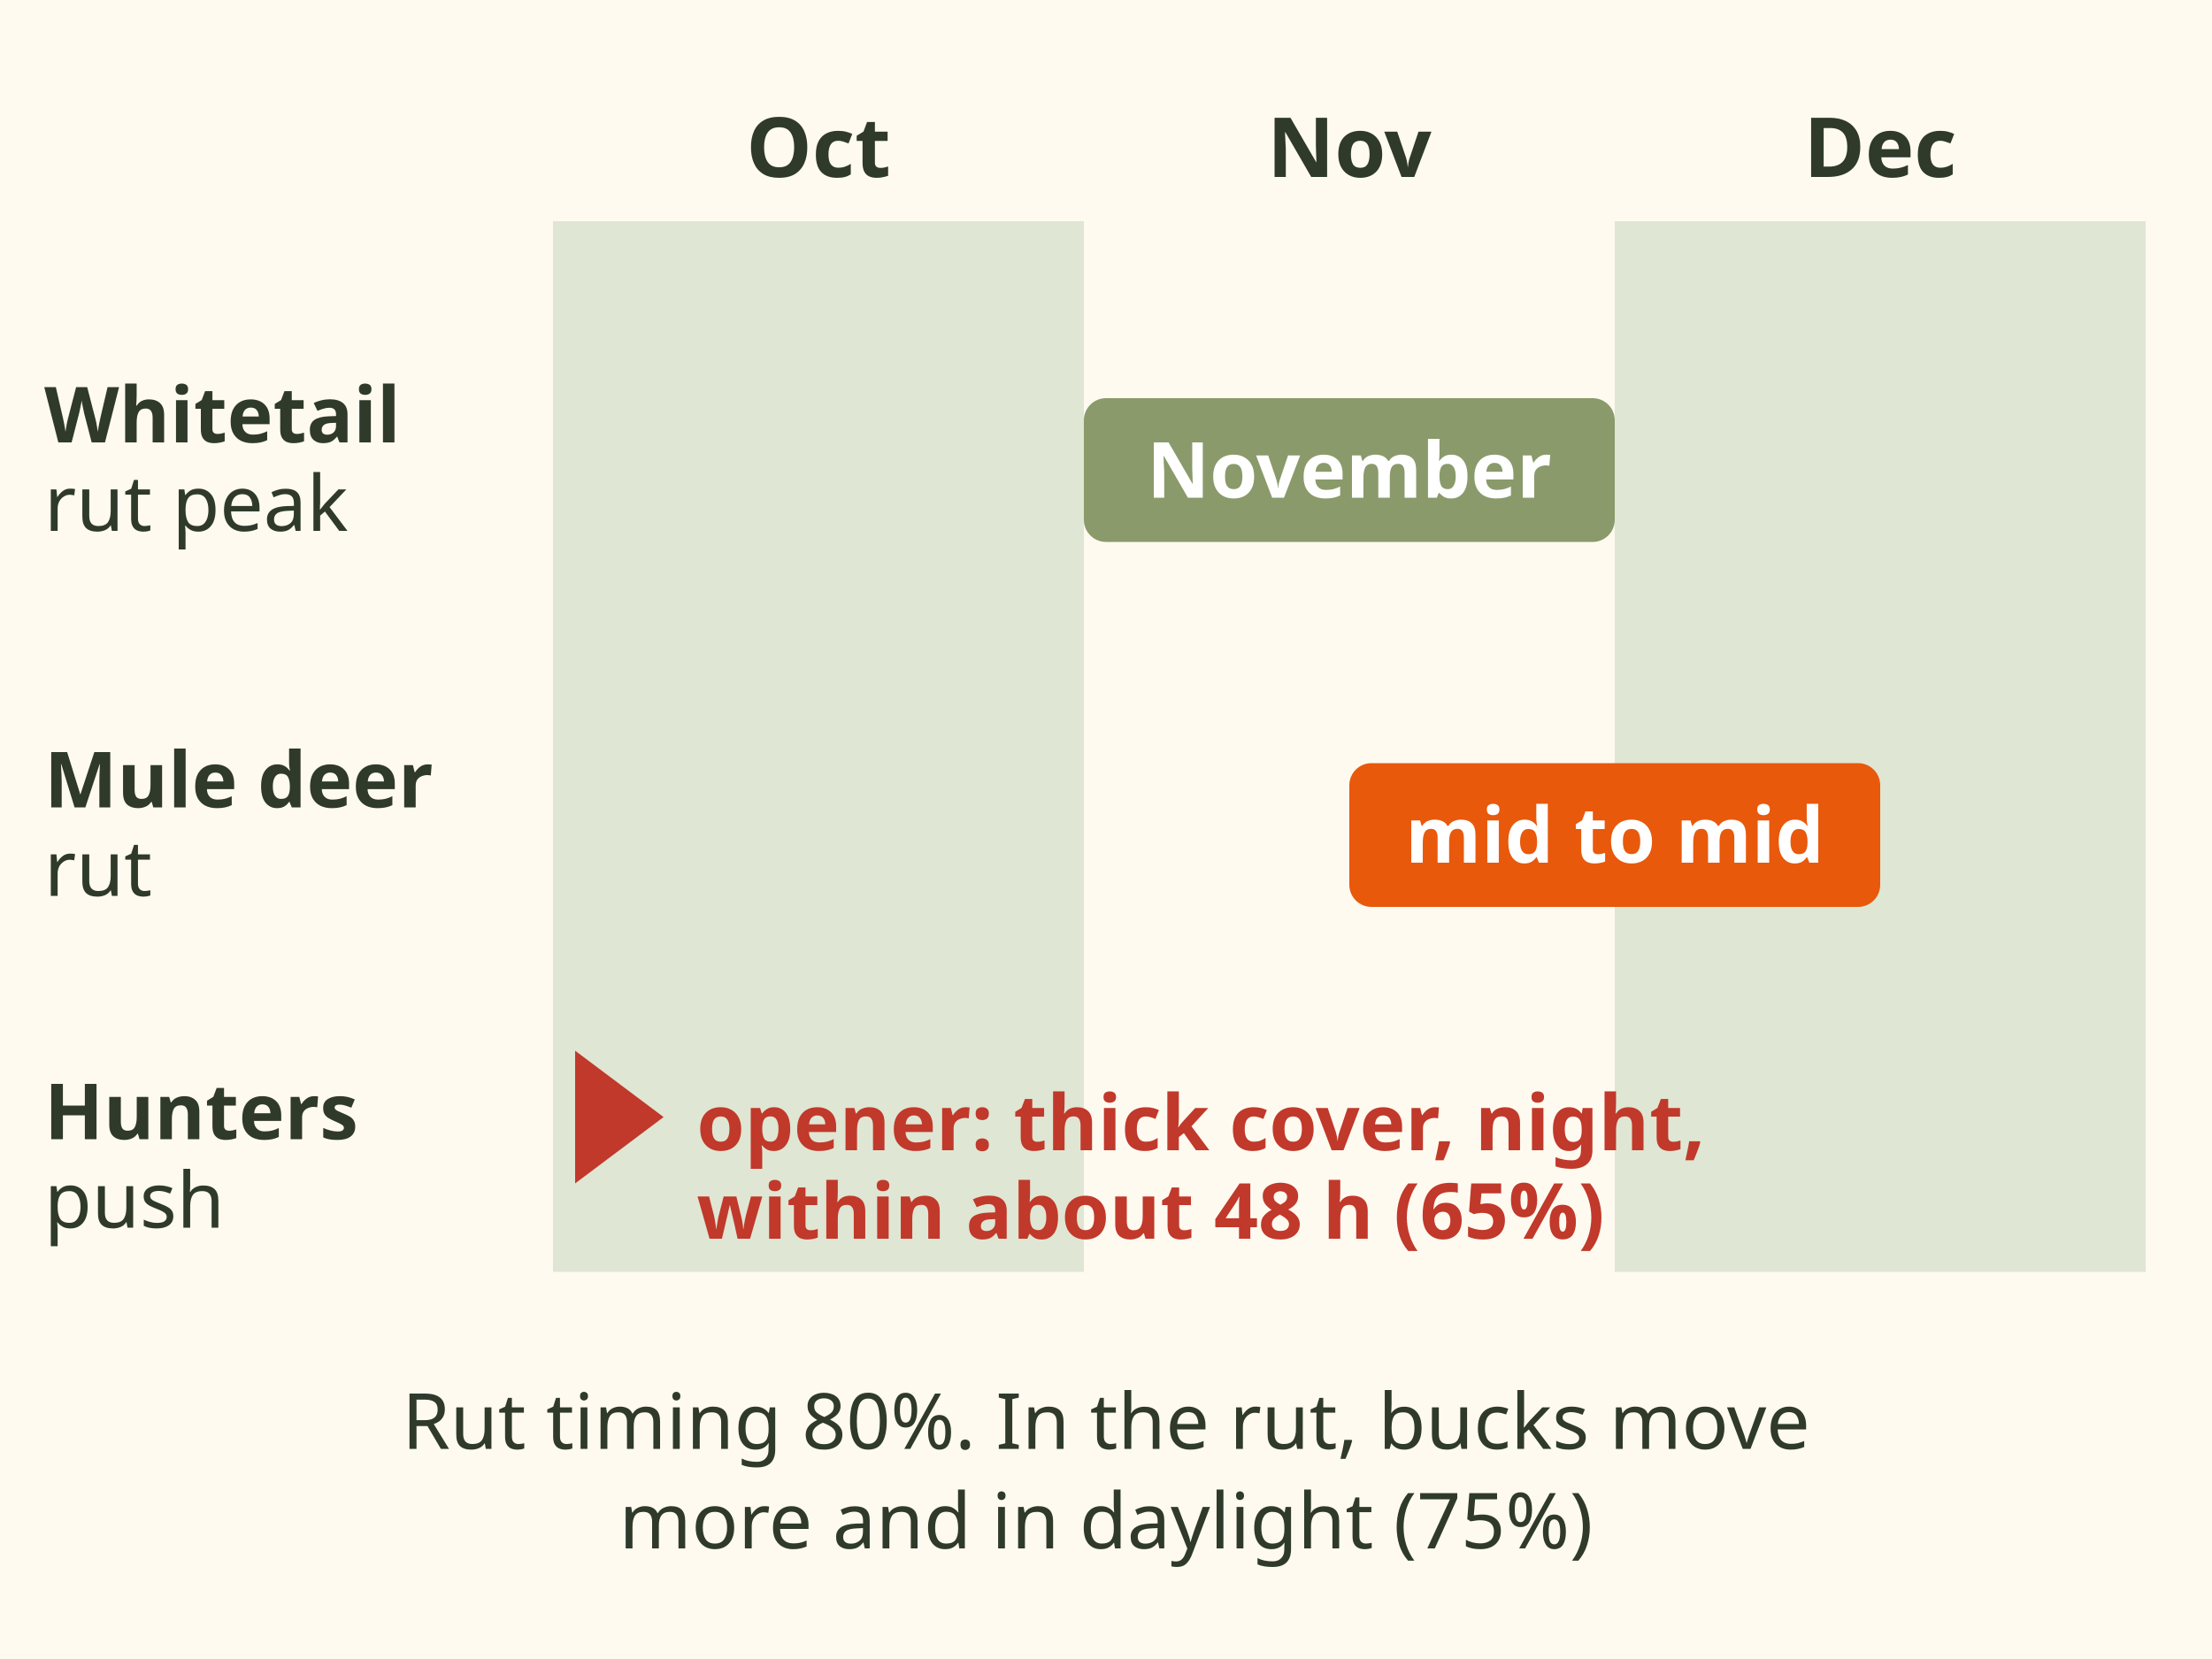
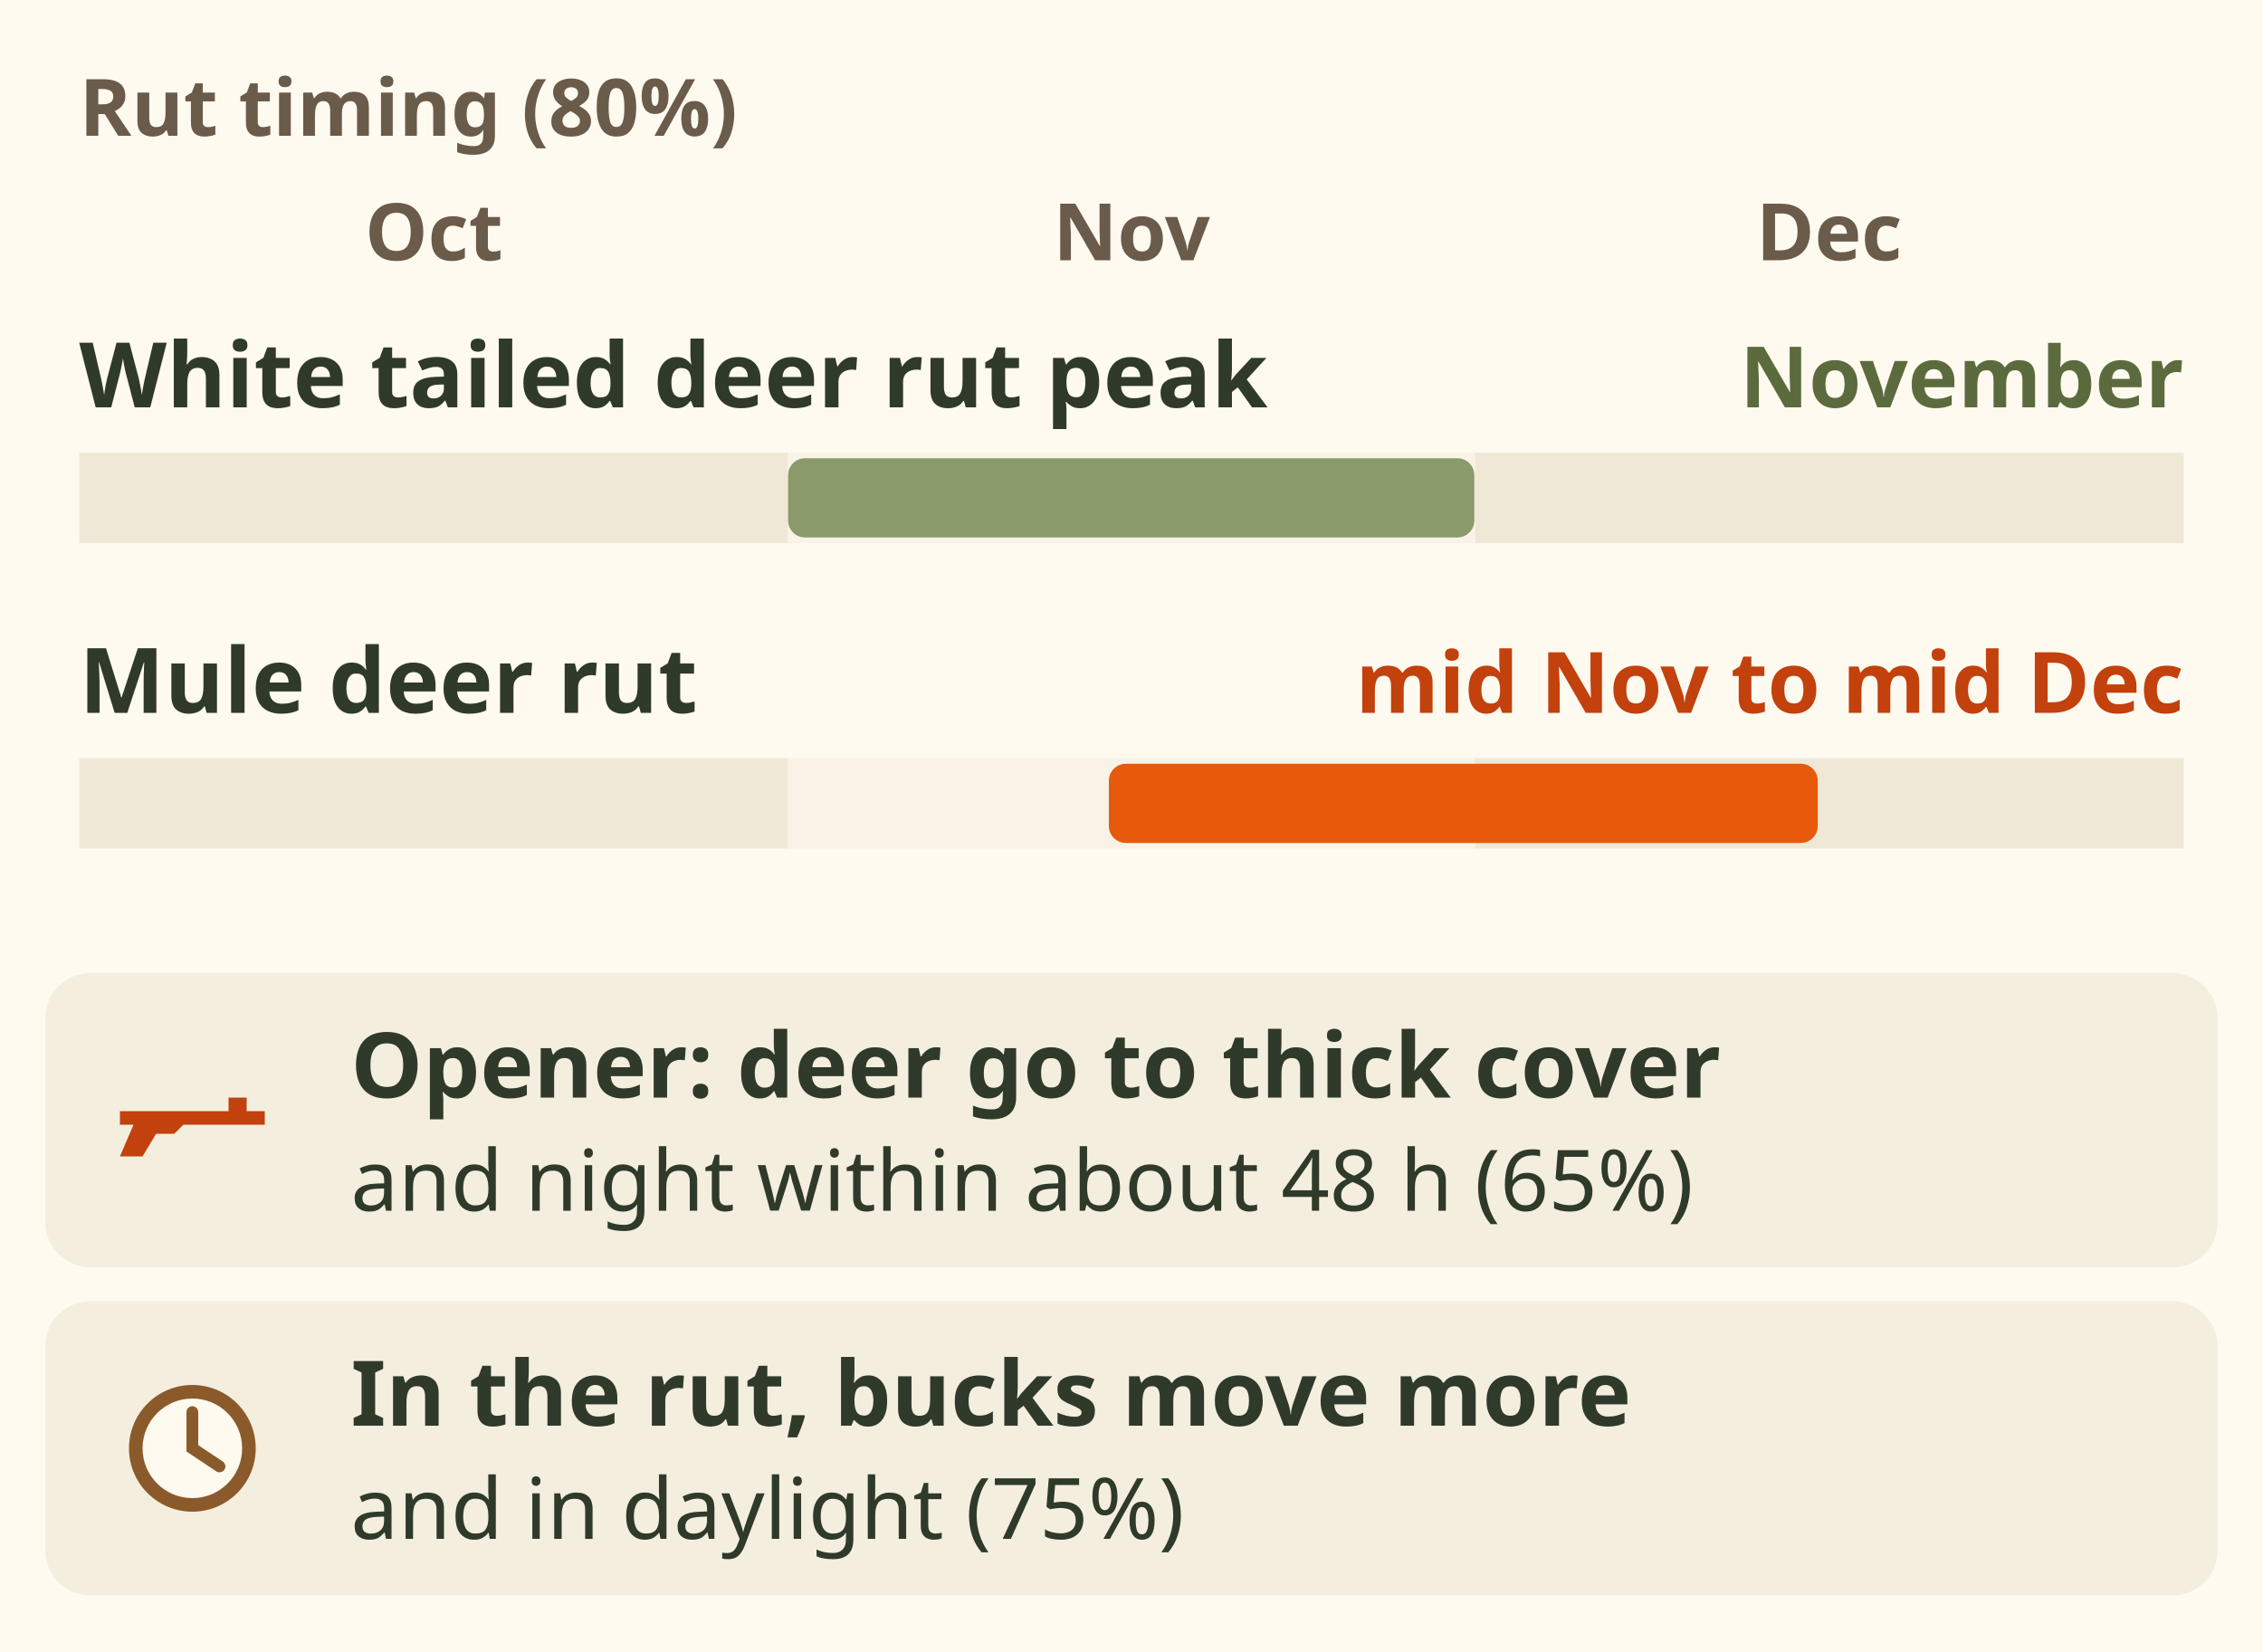
- <svg xmlns="http://www.w3.org/2000/svg" viewBox="0 0 400 300" font-family="sans-serif" role="img" aria-label="Calendar bars, October to December. White tailed deer rut peaks in November. Mule deer rut runs mid November to mid December. Opening day pressure pushes deer to thick cover within about 48 hours.">
-   <rect width="400" height="300" fill="#fffaf0" />
-   <g fill="#dfe6d3">
-     <rect x="100" y="40" width="96" height="190" />
-     <rect x="292" y="40" width="96" height="190" />
+ <svg xmlns="http://www.w3.org/2000/svg" viewBox="0 0 400 292" font-family="sans-serif" role="img" aria-label="Calendar bars, October to December. Rut timing, 80 percent: the white tailed deer rut peaks in November; the mule deer rut runs mid November to mid December. Opening day hunting pressure pushes deer to thick cover and to night within about 48 hours, 65 percent. In the rut, bucks move more and in daylight, 75 percent.">
+   <rect width="400" height="292" fill="#fffaf0" />
+   <text x="14" y="24" font-size="14" font-weight="bold" fill="#6b5b4b">Rut timing (80%)</text>
+   <text x="76.7" y="46" font-size="14" font-weight="bold" fill="#6b5b4b" text-anchor="middle">Oct</text>
+   <text x="200" y="46" font-size="14" font-weight="bold" fill="#6b5b4b" text-anchor="middle">Nov</text>
+   <text x="323.3" y="46" font-size="14" font-weight="bold" fill="#6b5b4b" text-anchor="middle">Dec</text>
+   <text x="14" y="72" font-size="16" font-weight="bold" fill="#2f3a2b">White tailed deer rut peak</text>
+   <text x="386" y="72" font-size="15" font-weight="bold" fill="#5b6b3e" text-anchor="end">November</text>
+   <rect x="14.0" y="80" width="125.3" height="16" fill="#efe8d6" />
+   <rect x="139.3" y="80" width="121.3" height="16" fill="#f8f3e6" />
+   <rect x="260.7" y="80" width="125.3" height="16" fill="#efe8d6" />
+   <rect x="139.3" y="81" width="121.3" height="14" rx="3" fill="#8a9a6b" />
+   <text x="14" y="126" font-size="16" font-weight="bold" fill="#2f3a2b">Mule deer rut</text>
+   <text x="386" y="126" font-size="15" font-weight="bold" fill="#c2410c" text-anchor="end">mid Nov to mid Dec</text>
+   <rect x="14.0" y="134" width="125.3" height="16" fill="#efe8d6" />
+   <rect x="139.3" y="134" width="121.3" height="16" fill="#f8f3e6" />
+   <rect x="260.7" y="134" width="125.3" height="16" fill="#efe8d6" />
+   <rect x="196.0" y="135" width="125.3" height="14" rx="3" fill="#e8590c" />
+   <rect x="8" y="172" width="384" height="52" rx="8" fill="#f4eedf" />
+   <g transform="translate(34 198) scale(0.8)" fill="#c2410c" stroke="none">
+     <path d="M-16 -2 H8 V-5 H12 V-2 H16 V1 H-2 L-4 3 H-8 L-11 8 H-16 L-13 1 H-16z" />
  </g>
-   <g font-size="15" font-weight="bold" fill="#2f3a2b" text-anchor="middle">
-     <text x="148" y="32">Oct</text>
-     <text x="244" y="32">Nov</text>
-     <text x="340" y="32">Dec</text>
+   <text x="62" y="194" font-size="16" font-weight="bold" fill="#2f3a2b">Opener: deer go to thick cover</text>
+   <text x="62" y="214" font-size="15" fill="#2f3a2b">and night within about 48 h (65%)</text>
+   <rect x="8" y="230" width="384" height="52" rx="8" fill="#f4eedf" />
+   <g transform="translate(34 256) scale(0.8)" fill="#8b5a2b" stroke="none">
+     <circle r="14" />
+     <circle r="11" fill="#fffaf0" />
+     <path d="M0 -8 V0 L6 4" stroke="#8b5a2b" stroke-width="2.6" fill="none" stroke-linecap="round" />
  </g>
-   <g font-size="14" fill="#2f3a2b">
-     <text x="8" y="80" font-weight="bold">Whitetail</text>
-     <text x="8" y="96">rut peak</text>
-     <text x="8" y="146" font-weight="bold">Mule deer</text>
-     <text x="8" y="162">rut</text>
-     <text x="8" y="206" font-weight="bold">Hunters</text>
-     <text x="8" y="222">push</text>
-   </g>
-   <rect x="196" y="72" width="96" height="26" rx="4" fill="#8a9a6b" />
-   <text x="244" y="90" font-size="14" font-weight="bold" fill="#fff" text-anchor="middle">November</text>
-   <rect x="244" y="138" width="96" height="26" rx="4" fill="#e8590c" />
-   <text x="292" y="156" font-size="14" font-weight="bold" fill="#fff" text-anchor="middle">mid to mid</text>
-   <polygon points="104,214 104,190 120,202" fill="#c0392b" />
-   <text x="126" y="208" font-size="14" font-weight="bold" fill="#c0392b">opener: thick cover, night,</text>
-   <text x="126" y="224" font-size="14" font-weight="bold" fill="#c0392b">within about 48 h (65%)</text>
-   <text x="200" y="262" font-size="14" fill="#2f3a2b" text-anchor="middle">Rut timing 80%. In the rut, bucks move</text>
-   <text x="200" y="280" font-size="14" fill="#2f3a2b" text-anchor="middle">more and in daylight (75%)</text>
+   <text x="62" y="252" font-size="16" font-weight="bold" fill="#2f3a2b">In the rut, bucks move more</text>
+   <text x="62" y="272" font-size="15" fill="#2f3a2b">and in daylight (75%)</text>
</svg>
